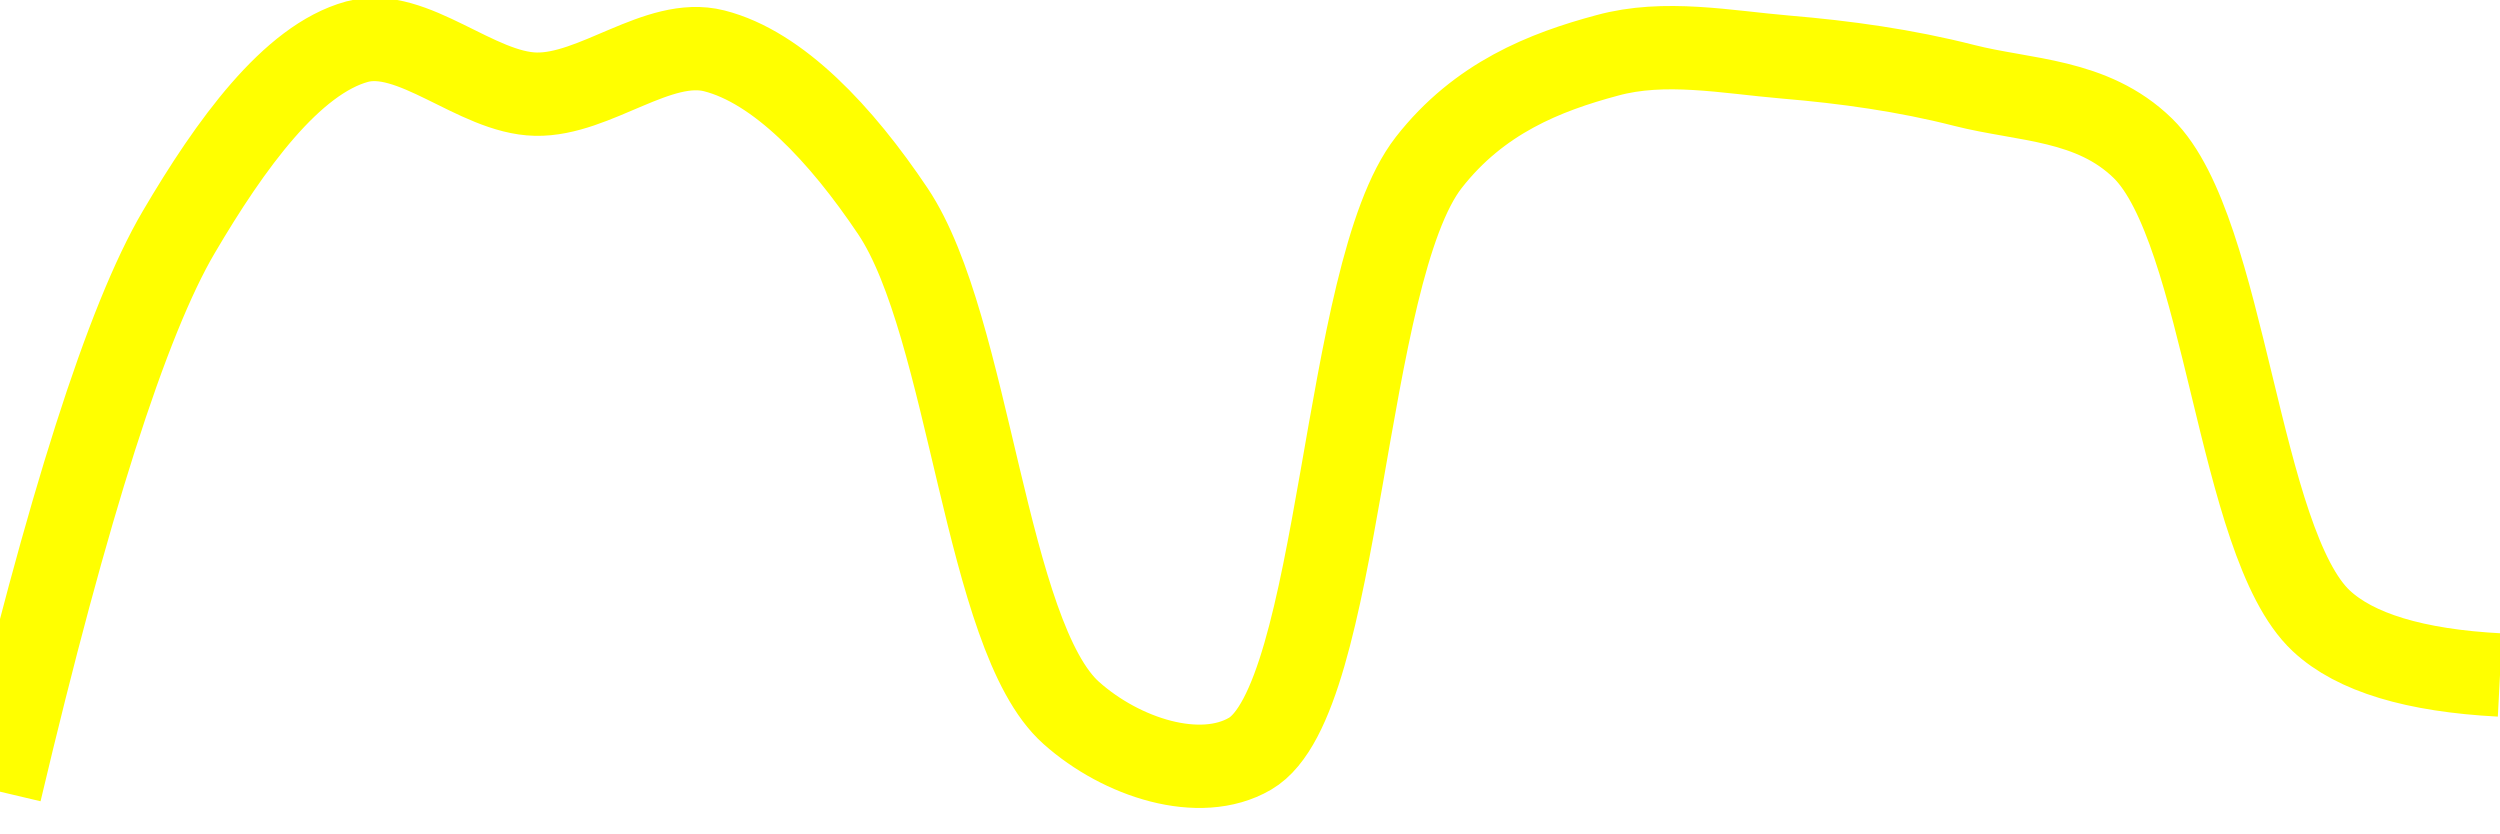
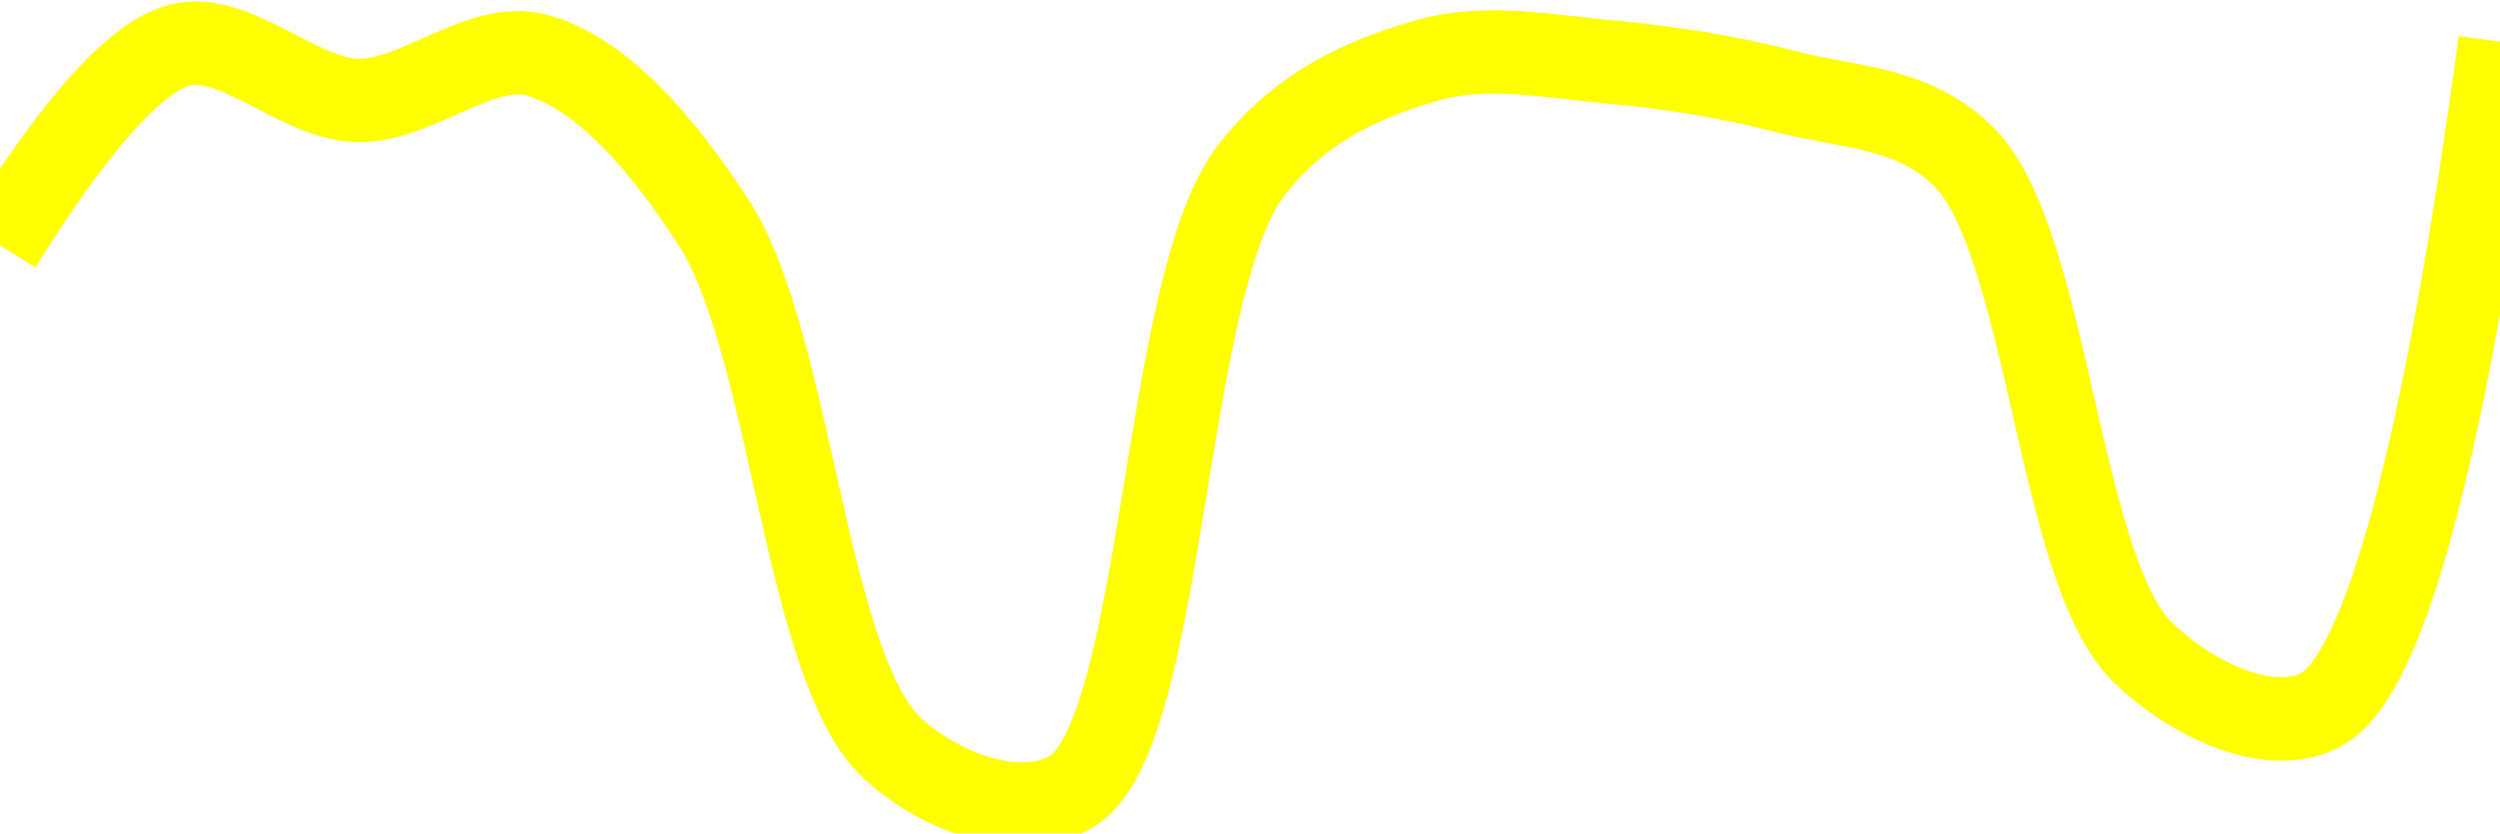
<svg xmlns="http://www.w3.org/2000/svg" class="main-svg" width="60" height="20" style="" viewBox="0 0 60 20">
  <rect x="0" y="0" width="60" height="20" style="fill: rgb(0, 0, 0); fill-opacity: 0;" />
-   <defs id="defs-f221eb">
+   <defs id="defs-1adb7a">
    <g class="clips">
-       <clipPath id="clipf221ebxyplot" class="plotclip">
+       <clipPath id="clip1adb7axyplot" class="plotclip">
        <rect width="60" height="20" />
      </clipPath>
-       <clipPath class="axesclip" id="clipf221ebx">
+       <clipPath class="axesclip" id="clip1adb7ax">
        <rect x="0" y="0" width="60" height="20" />
      </clipPath>
-       <clipPath class="axesclip" id="clipf221eby">
+       <clipPath class="axesclip" id="clip1adb7ay">
        <rect x="0" y="0" width="60" height="20" />
      </clipPath>
-       <clipPath class="axesclip" id="clipf221ebxy">
+       <clipPath class="axesclip" id="clip1adb7axy">
        <rect x="0" y="0" width="60" height="20" />
      </clipPath>
    </g>
    <g class="gradients" />
    <g class="patterns" />
  </defs>
  <g class="bglayer">
    <rect class="bg" x="0" y="0" width="60" height="20" style="fill: rgb(0, 0, 0); fill-opacity: 0; stroke-width: 0;" />
  </g>
  <g class="layer-below">
    <g class="imagelayer" />
    <g class="shapelayer" />
  </g>
  <g class="cartesianlayer">
    <g class="subplot xy">
      <g class="layer-subplot">
        <g class="shapelayer" />
        <g class="imagelayer" />
      </g>
      <g class="minor-gridlayer">
        <g class="x" />
        <g class="y" />
      </g>
      <g class="gridlayer">
        <g class="x" />
        <g class="y" />
      </g>
      <g class="zerolinelayer" />
      <g class="layer-between">
        <g class="shapelayer" />
        <g class="imagelayer" />
      </g>
      <path class="xlines-below" />
      <path class="ylines-below" />
      <g class="overlines-below" />
      <g class="xaxislayer-below" />
      <g class="yaxislayer-below" />
      <g class="overaxes-below" />
      <g class="overplot">
-         <g class="xy" transform="" clip-path="url(#clipf221ebxyplot)">
+         <g class="xy" transform="" clip-path="url(#clip1adb7axyplot)">
          <g class="scatterlayer mlayer">
-             <g class="trace scatter tracee38559" style="stroke-miterlimit: 2; opacity: 1;">
+             <g class="trace scatter traced89987" style="stroke-miterlimit: 2; opacity: 1;">
              <g class="fills" />
              <g class="errorbars" />
              <g class="lines">
-                 <path class="js-line" d="M0,19Q2.43,8.73 4.29,5.57C5.53,3.46 7,1.43 8.57,1C9.9,0.64 11.43,2.23 12.86,2.26C14.28,2.29 15.8,0.88 17.14,1.22C18.68,1.61 20.19,3.22 21.43,5.07C23.28,7.83 23.65,15.28 25.71,17.11C26.92,18.19 28.8,18.79 30,18.09C32.2,16.81 32.21,6.57 34.29,3.9C35.5,2.35 37.08,1.73 38.57,1.33C39.95,0.95 41.44,1.25 42.86,1.37C44.29,1.49 45.73,1.69 47.14,2.05C48.59,2.42 50.21,2.37 51.43,3.56C53.42,5.51 53.71,13.03 55.71,14.9Q56.93,16.04 60,16.2" style="vector-effect: none; fill: none; stroke: rgb(255, 255, 0); stroke-opacity: 1; stroke-width: 2px; opacity: 1;" />
+                 <path class="js-line" d="M0,5.89Q2.71,1.53 4.29,1.09C5.61,0.72 7.14,2.37 8.57,2.41C9.99,2.45 11.52,0.97 12.86,1.32C14.41,1.72 15.9,3.44 17.14,5.36C19,8.26 19.33,16.06 21.43,17.97C22.64,19.07 24.51,19.7 25.71,19C27.95,17.7 27.89,6.93 30,4.13C31.21,2.53 32.8,1.86 34.29,1.44C35.66,1.05 37.15,1.35 38.57,1.48C40,1.61 41.45,1.83 42.86,2.2C44.31,2.58 45.93,2.55 47.14,3.77C49.16,5.8 49.4,13.7 51.43,15.66C52.64,16.83 54.52,17.68 55.71,17.03Q58,15.78 60,1" style="vector-effect: none; fill: none; stroke: rgb(255, 255, 0); stroke-opacity: 1; stroke-width: 2px; opacity: 1;" />
              </g>
              <g class="points" />
              <g class="text" />
            </g>
          </g>
        </g>
      </g>
      <path class="xlines-above crisp" d="M0,0" style="fill: none;" />
      <path class="ylines-above crisp" d="M0,0" style="fill: none;" />
      <g class="overlines-above" />
      <g class="xaxislayer-above" />
      <g class="yaxislayer-above" />
      <g class="overaxes-above" />
    </g>
  </g>
  <g class="polarlayer" />
  <g class="smithlayer" />
  <g class="ternarylayer" />
  <g class="geolayer" />
  <g class="funnelarealayer" />
  <g class="pielayer" />
  <g class="iciclelayer" />
  <g class="treemaplayer" />
  <g class="sunburstlayer" />
  <g class="glimages" />
-   <defs id="topdefs-f221eb">
+   <defs id="topdefs-1adb7a">
    <g class="clips" />
  </defs>
  <g class="layer-above">
    <g class="imagelayer" />
    <g class="shapelayer" />
  </g>
  <g class="infolayer">
    <g class="g-gtitle" />
  </g>
</svg>
